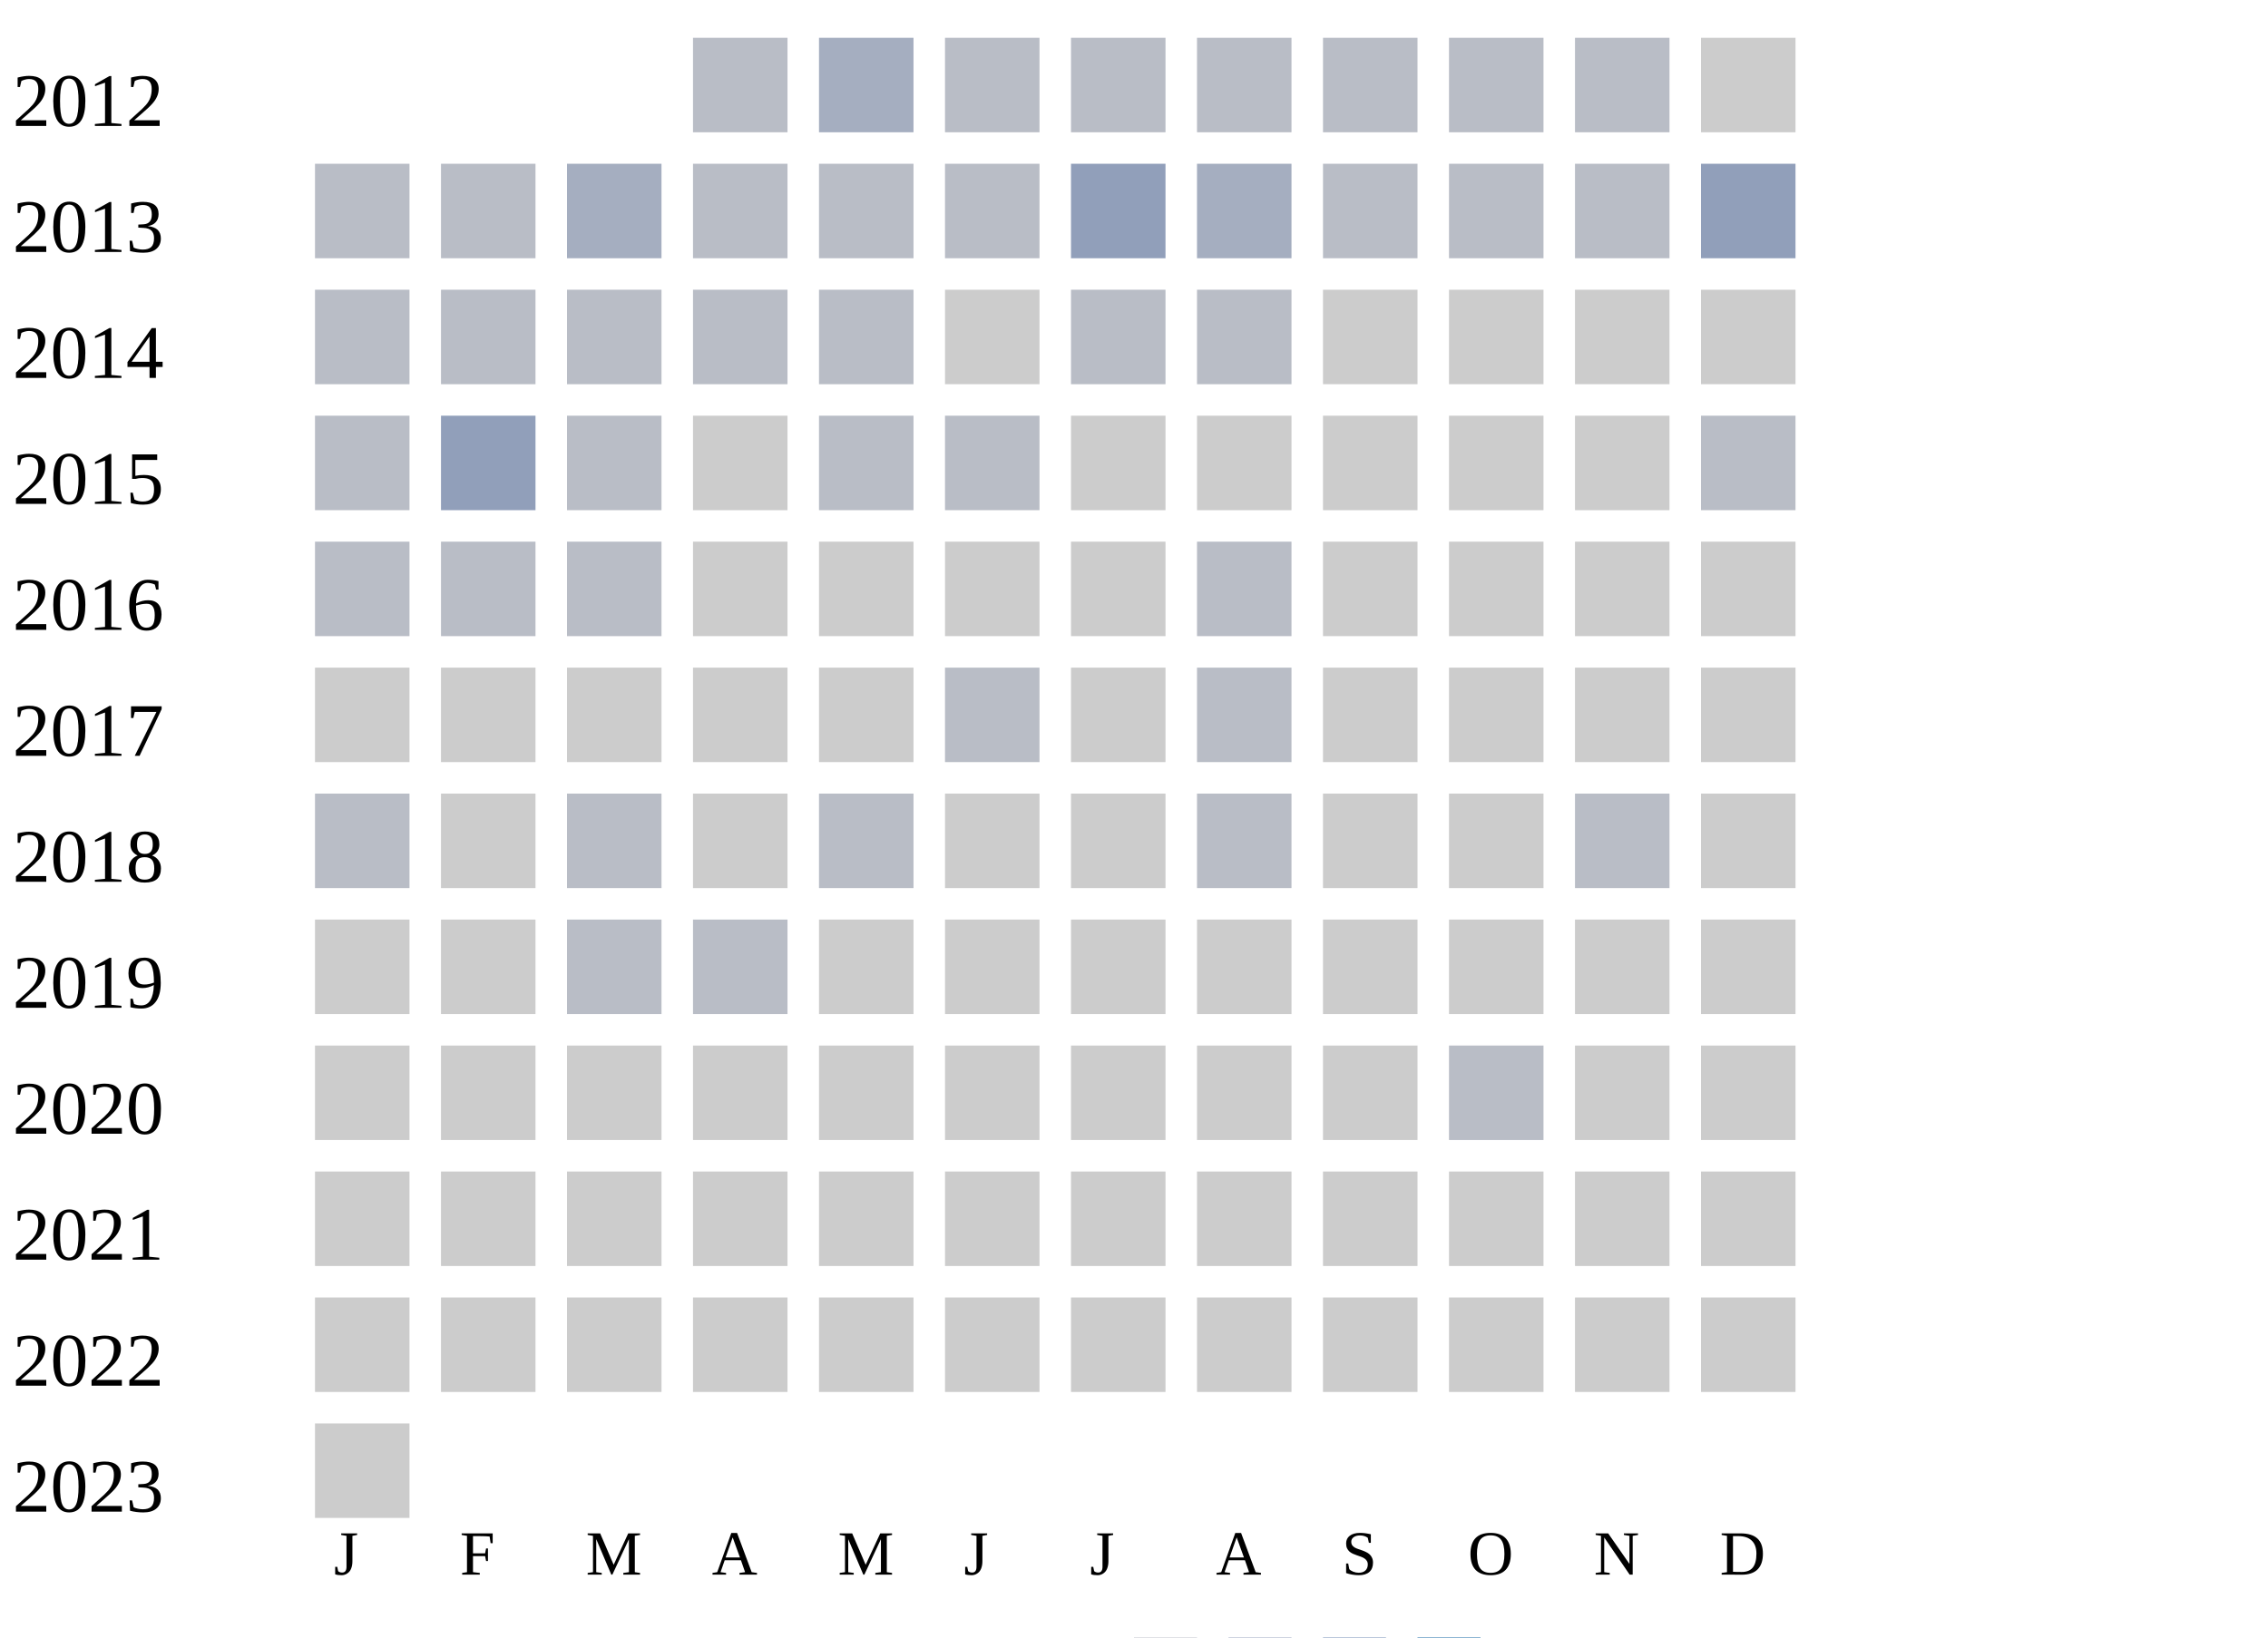
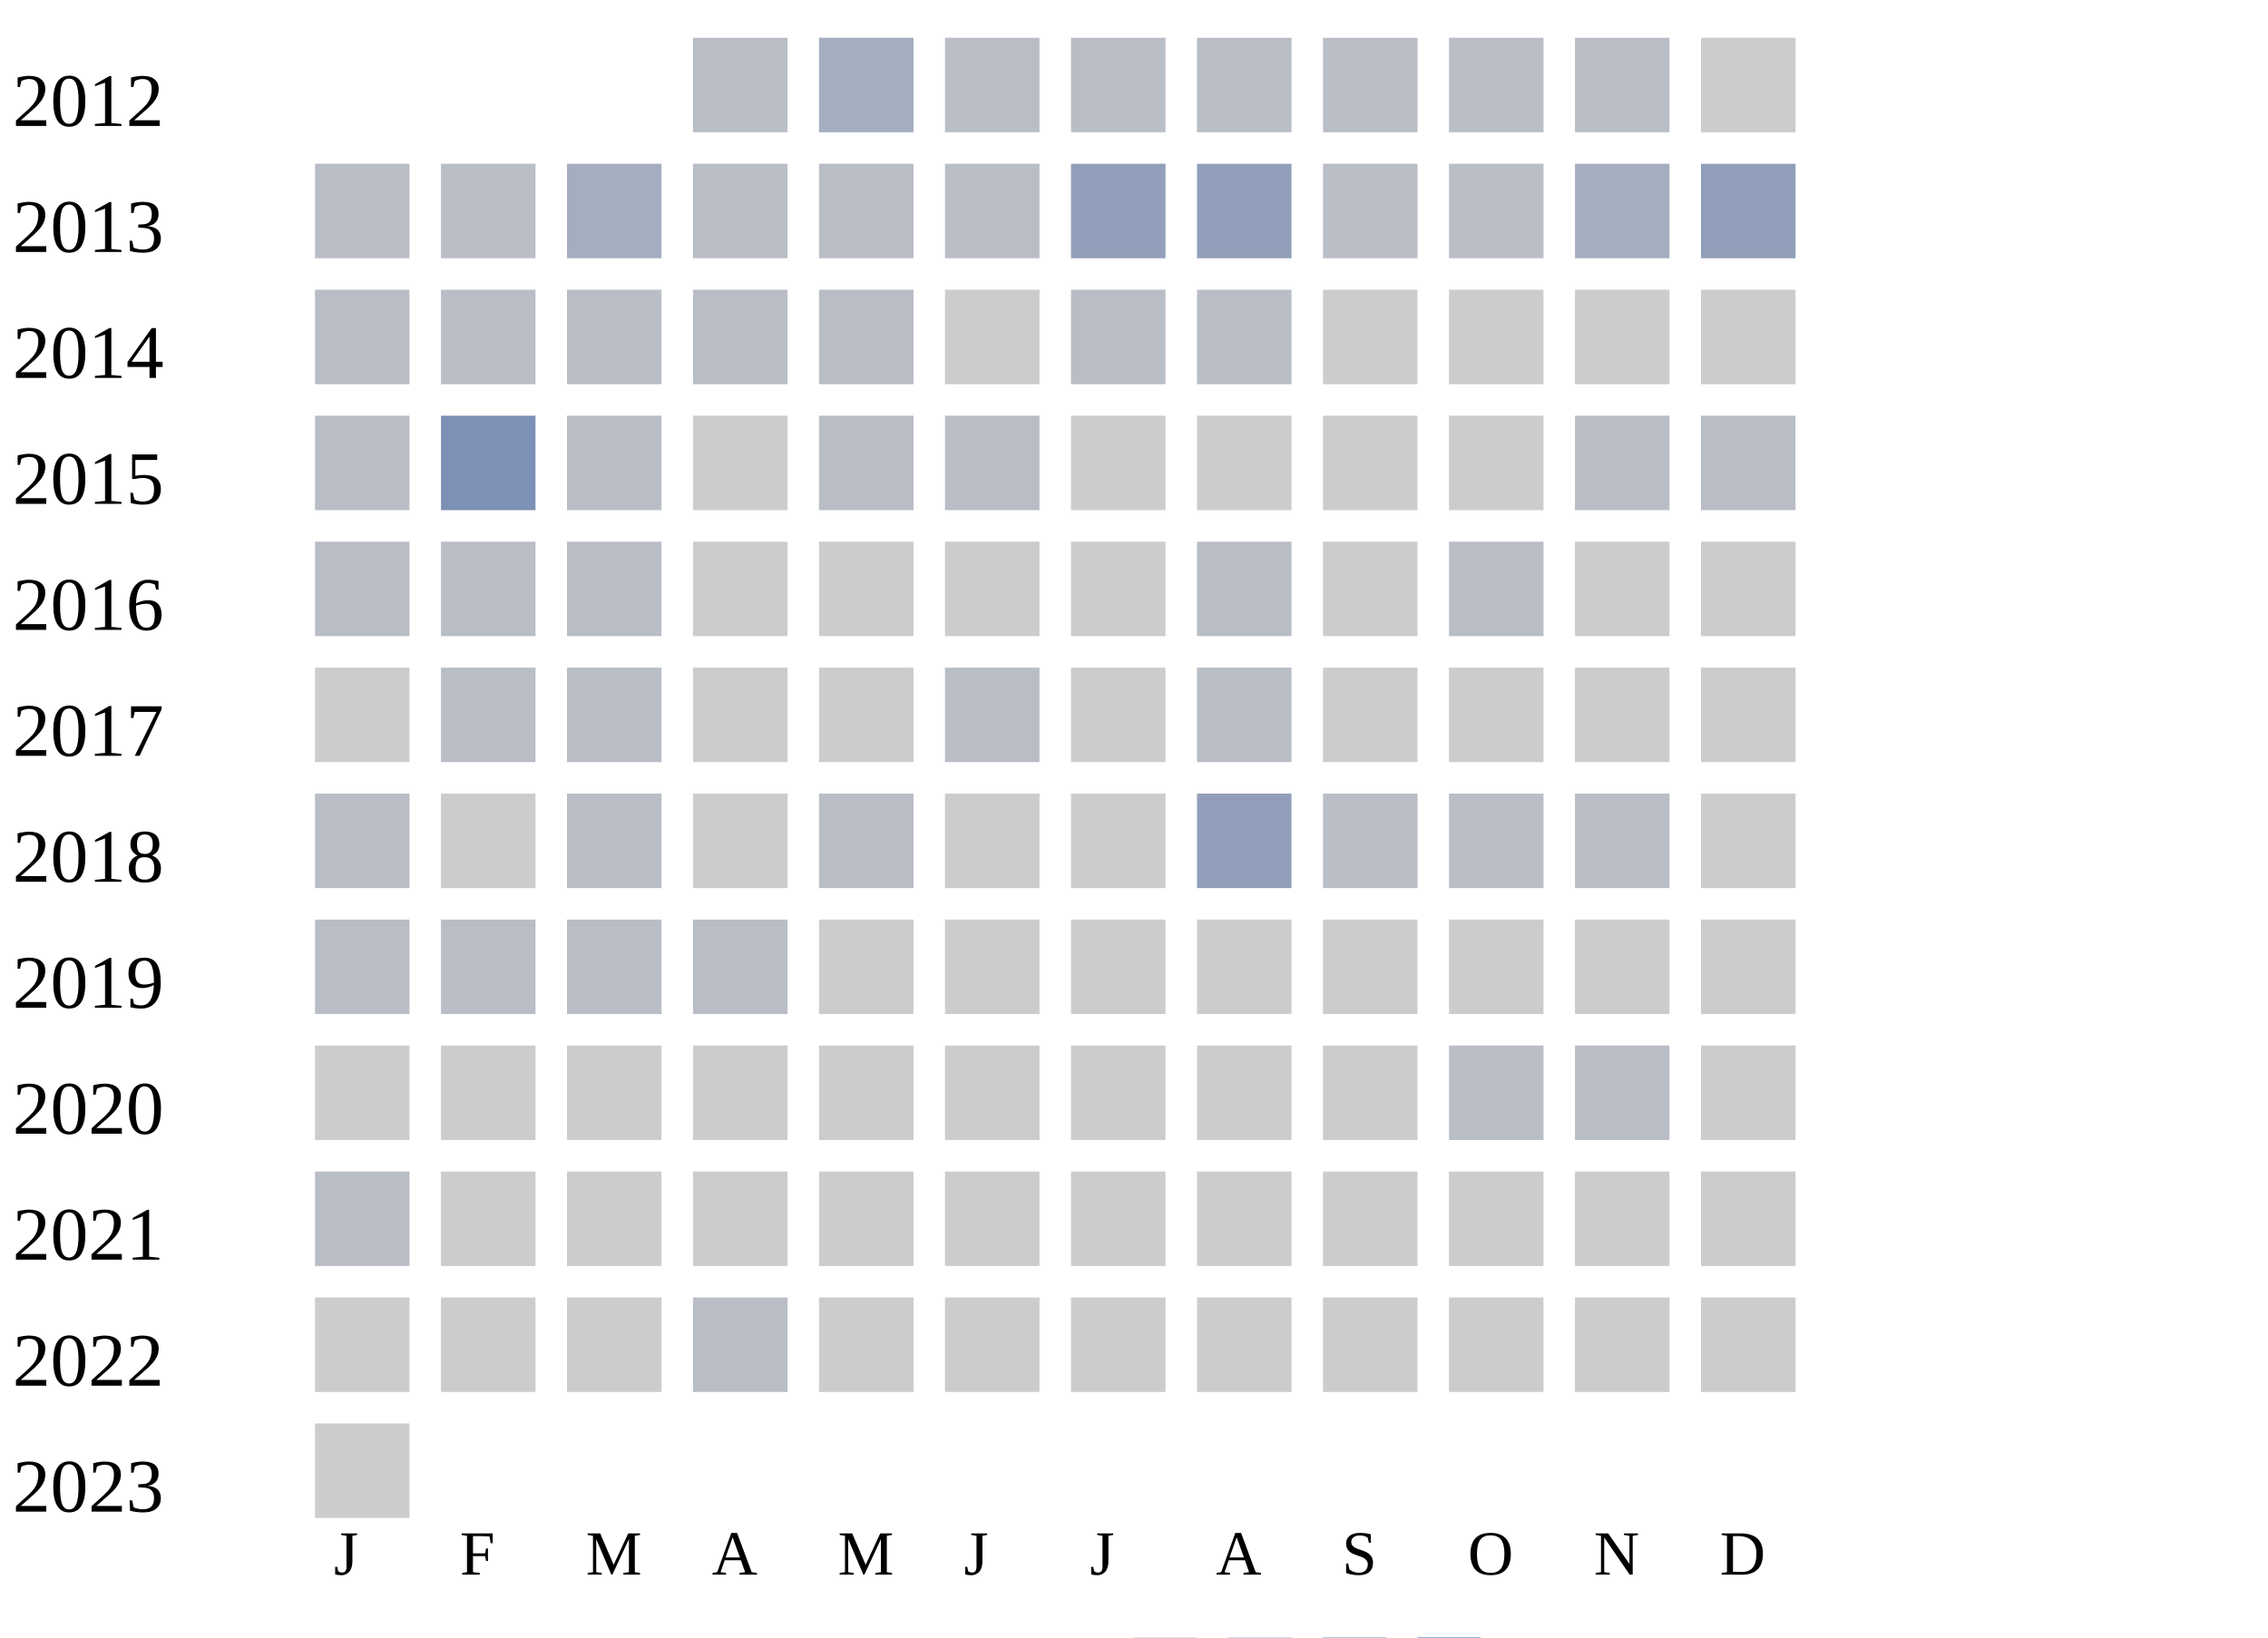
<svg xmlns="http://www.w3.org/2000/svg" width="360" height="260">
  <g transform="translate(0 0)">
    <text x="2" y="20">2012</text>
    <rect x="110" y="6" width="15" height="15" fill="#b9bdc6" />
    <rect x="130" y="6" width="15" height="15" fill="#a5aec0" />
    <rect x="150" y="6" width="15" height="15" fill="#b9bdc6" />
    <rect x="170" y="6" width="15" height="15" fill="#b9bdc6" />
    <rect x="190" y="6" width="15" height="15" fill="#b9bdc6" />
    <rect x="210" y="6" width="15" height="15" fill="#b9bdc6" />
    <rect x="230" y="6" width="15" height="15" fill="#b9bdc6" />
    <rect x="250" y="6" width="15" height="15" fill="#b9bdc6" />
    <rect x="270" y="6" width="15" height="15" fill="#cccccc" />
  </g>
  <g transform="translate(0 20)">
    <text x="2" y="20">2013</text>
    <rect x="50" y="6" width="15" height="15" fill="#b9bdc6" />
    <rect x="70" y="6" width="15" height="15" fill="#b9bdc6" />
    <rect x="90" y="6" width="15" height="15" fill="#a5aec0" />
    <rect x="110" y="6" width="15" height="15" fill="#b9bdc6" />
    <rect x="130" y="6" width="15" height="15" fill="#b9bdc6" />
    <rect x="150" y="6" width="15" height="15" fill="#b9bdc6" />
    <rect x="170" y="6" width="15" height="15" fill="#919fba" />
-     <rect x="190" y="6" width="15" height="15" fill="#a5aec0" />
+     <rect x="190" y="6" width="15" height="15" fill="#919fba" />
    <rect x="210" y="6" width="15" height="15" fill="#b9bdc6" />
    <rect x="230" y="6" width="15" height="15" fill="#b9bdc6" />
-     <rect x="250" y="6" width="15" height="15" fill="#b9bdc6" />
+     <rect x="250" y="6" width="15" height="15" fill="#a5aec0" />
    <rect x="270" y="6" width="15" height="15" fill="#919fba" />
  </g>
  <g transform="translate(0 40)">
    <text x="2" y="20">2014</text>
    <rect x="50" y="6" width="15" height="15" fill="#b9bdc6" />
    <rect x="70" y="6" width="15" height="15" fill="#b9bdc6" />
    <rect x="90" y="6" width="15" height="15" fill="#b9bdc6" />
    <rect x="110" y="6" width="15" height="15" fill="#b9bdc6" />
    <rect x="130" y="6" width="15" height="15" fill="#b9bdc6" />
    <rect x="150" y="6" width="15" height="15" fill="#cccccc" />
    <rect x="170" y="6" width="15" height="15" fill="#b9bdc6" />
    <rect x="190" y="6" width="15" height="15" fill="#b9bdc6" />
    <rect x="210" y="6" width="15" height="15" fill="#cccccc" />
    <rect x="230" y="6" width="15" height="15" fill="#cccccc" />
    <rect x="250" y="6" width="15" height="15" fill="#cccccc" />
    <rect x="270" y="6" width="15" height="15" fill="#cccccc" />
  </g>
  <g transform="translate(0 60)">
    <text x="2" y="20">2015</text>
    <rect x="50" y="6" width="15" height="15" fill="#b9bdc6" />
-     <rect x="70" y="6" width="15" height="15" fill="#919fba" />
+     <rect x="70" y="6" width="15" height="15" fill="#7d90b5" />
    <rect x="90" y="6" width="15" height="15" fill="#b9bdc6" />
    <rect x="110" y="6" width="15" height="15" fill="#cccccc" />
    <rect x="130" y="6" width="15" height="15" fill="#b9bdc6" />
    <rect x="150" y="6" width="15" height="15" fill="#b9bdc6" />
    <rect x="170" y="6" width="15" height="15" fill="#cccccc" />
    <rect x="190" y="6" width="15" height="15" fill="#cccccc" />
    <rect x="210" y="6" width="15" height="15" fill="#cccccc" />
    <rect x="230" y="6" width="15" height="15" fill="#cccccc" />
-     <rect x="250" y="6" width="15" height="15" fill="#cccccc" />
+     <rect x="250" y="6" width="15" height="15" fill="#b9bdc6" />
    <rect x="270" y="6" width="15" height="15" fill="#b9bdc6" />
  </g>
  <g transform="translate(0 80)">
    <text x="2" y="20">2016</text>
    <rect x="50" y="6" width="15" height="15" fill="#b9bdc6" />
    <rect x="70" y="6" width="15" height="15" fill="#b9bdc6" />
    <rect x="90" y="6" width="15" height="15" fill="#b9bdc6" />
    <rect x="110" y="6" width="15" height="15" fill="#cccccc" />
    <rect x="130" y="6" width="15" height="15" fill="#cccccc" />
    <rect x="150" y="6" width="15" height="15" fill="#cccccc" />
    <rect x="170" y="6" width="15" height="15" fill="#cccccc" />
    <rect x="190" y="6" width="15" height="15" fill="#b9bdc6" />
    <rect x="210" y="6" width="15" height="15" fill="#cccccc" />
-     <rect x="230" y="6" width="15" height="15" fill="#cccccc" />
+     <rect x="230" y="6" width="15" height="15" fill="#b9bdc6" />
    <rect x="250" y="6" width="15" height="15" fill="#cccccc" />
    <rect x="270" y="6" width="15" height="15" fill="#cccccc" />
  </g>
  <g transform="translate(0 100)">
    <text x="2" y="20">2017</text>
    <rect x="50" y="6" width="15" height="15" fill="#cccccc" />
-     <rect x="70" y="6" width="15" height="15" fill="#cccccc" />
-     <rect x="90" y="6" width="15" height="15" fill="#cccccc" />
+     <rect x="70" y="6" width="15" height="15" fill="#b9bdc6" />
+     <rect x="90" y="6" width="15" height="15" fill="#b9bdc6" />
    <rect x="110" y="6" width="15" height="15" fill="#cccccc" />
    <rect x="130" y="6" width="15" height="15" fill="#cccccc" />
    <rect x="150" y="6" width="15" height="15" fill="#b9bdc6" />
    <rect x="170" y="6" width="15" height="15" fill="#cccccc" />
    <rect x="190" y="6" width="15" height="15" fill="#b9bdc6" />
    <rect x="210" y="6" width="15" height="15" fill="#cccccc" />
    <rect x="230" y="6" width="15" height="15" fill="#cccccc" />
    <rect x="250" y="6" width="15" height="15" fill="#cccccc" />
    <rect x="270" y="6" width="15" height="15" fill="#cccccc" />
  </g>
  <g transform="translate(0 120)">
    <text x="2" y="20">2018</text>
    <rect x="50" y="6" width="15" height="15" fill="#b9bdc6" />
    <rect x="70" y="6" width="15" height="15" fill="#cccccc" />
    <rect x="90" y="6" width="15" height="15" fill="#b9bdc6" />
    <rect x="110" y="6" width="15" height="15" fill="#cccccc" />
    <rect x="130" y="6" width="15" height="15" fill="#b9bdc6" />
    <rect x="150" y="6" width="15" height="15" fill="#cccccc" />
    <rect x="170" y="6" width="15" height="15" fill="#cccccc" />
-     <rect x="190" y="6" width="15" height="15" fill="#b9bdc6" />
-     <rect x="210" y="6" width="15" height="15" fill="#cccccc" />
-     <rect x="230" y="6" width="15" height="15" fill="#cccccc" />
+     <rect x="190" y="6" width="15" height="15" fill="#919fba" />
+     <rect x="210" y="6" width="15" height="15" fill="#b9bdc6" />
+     <rect x="230" y="6" width="15" height="15" fill="#b9bdc6" />
    <rect x="250" y="6" width="15" height="15" fill="#b9bdc6" />
    <rect x="270" y="6" width="15" height="15" fill="#cccccc" />
  </g>
  <g transform="translate(0 140)">
    <text x="2" y="20">2019</text>
-     <rect x="50" y="6" width="15" height="15" fill="#cccccc" />
-     <rect x="70" y="6" width="15" height="15" fill="#cccccc" />
+     <rect x="50" y="6" width="15" height="15" fill="#b9bdc6" />
+     <rect x="70" y="6" width="15" height="15" fill="#b9bdc6" />
    <rect x="90" y="6" width="15" height="15" fill="#b9bdc6" />
    <rect x="110" y="6" width="15" height="15" fill="#b9bdc6" />
    <rect x="130" y="6" width="15" height="15" fill="#cccccc" />
    <rect x="150" y="6" width="15" height="15" fill="#cccccc" />
    <rect x="170" y="6" width="15" height="15" fill="#cccccc" />
    <rect x="190" y="6" width="15" height="15" fill="#cccccc" />
    <rect x="210" y="6" width="15" height="15" fill="#cccccc" />
    <rect x="230" y="6" width="15" height="15" fill="#cccccc" />
    <rect x="250" y="6" width="15" height="15" fill="#cccccc" />
    <rect x="270" y="6" width="15" height="15" fill="#cccccc" />
  </g>
  <g transform="translate(0 160)">
    <text x="2" y="20">2020</text>
    <rect x="50" y="6" width="15" height="15" fill="#cccccc" />
    <rect x="70" y="6" width="15" height="15" fill="#cccccc" />
    <rect x="90" y="6" width="15" height="15" fill="#cccccc" />
    <rect x="110" y="6" width="15" height="15" fill="#cccccc" />
    <rect x="130" y="6" width="15" height="15" fill="#cccccc" />
    <rect x="150" y="6" width="15" height="15" fill="#cccccc" />
    <rect x="170" y="6" width="15" height="15" fill="#cccccc" />
    <rect x="190" y="6" width="15" height="15" fill="#cccccc" />
    <rect x="210" y="6" width="15" height="15" fill="#cccccc" />
    <rect x="230" y="6" width="15" height="15" fill="#b9bdc6" />
-     <rect x="250" y="6" width="15" height="15" fill="#cccccc" />
+     <rect x="250" y="6" width="15" height="15" fill="#b9bdc6" />
    <rect x="270" y="6" width="15" height="15" fill="#cccccc" />
  </g>
  <g transform="translate(0 180)">
    <text x="2" y="20">2021</text>
-     <rect x="50" y="6" width="15" height="15" fill="#cccccc" />
+     <rect x="50" y="6" width="15" height="15" fill="#b9bdc6" />
    <rect x="70" y="6" width="15" height="15" fill="#cccccc" />
    <rect x="90" y="6" width="15" height="15" fill="#cccccc" />
    <rect x="110" y="6" width="15" height="15" fill="#cccccc" />
    <rect x="130" y="6" width="15" height="15" fill="#cccccc" />
    <rect x="150" y="6" width="15" height="15" fill="#cccccc" />
    <rect x="170" y="6" width="15" height="15" fill="#cccccc" />
    <rect x="190" y="6" width="15" height="15" fill="#cccccc" />
    <rect x="210" y="6" width="15" height="15" fill="#cccccc" />
    <rect x="230" y="6" width="15" height="15" fill="#cccccc" />
    <rect x="250" y="6" width="15" height="15" fill="#cccccc" />
    <rect x="270" y="6" width="15" height="15" fill="#cccccc" />
  </g>
  <g transform="translate(0 200)">
    <text x="2" y="20">2022</text>
    <rect x="50" y="6" width="15" height="15" fill="#cccccc" />
    <rect x="70" y="6" width="15" height="15" fill="#cccccc" />
    <rect x="90" y="6" width="15" height="15" fill="#cccccc" />
-     <rect x="110" y="6" width="15" height="15" fill="#cccccc" />
+     <rect x="110" y="6" width="15" height="15" fill="#b9bdc6" />
    <rect x="130" y="6" width="15" height="15" fill="#cccccc" />
    <rect x="150" y="6" width="15" height="15" fill="#cccccc" />
    <rect x="170" y="6" width="15" height="15" fill="#cccccc" />
    <rect x="190" y="6" width="15" height="15" fill="#cccccc" />
    <rect x="210" y="6" width="15" height="15" fill="#cccccc" />
    <rect x="230" y="6" width="15" height="15" fill="#cccccc" />
    <rect x="250" y="6" width="15" height="15" fill="#cccccc" />
    <rect x="270" y="6" width="15" height="15" fill="#cccccc" />
  </g>
  <g transform="translate(0 220)">
    <text x="2" y="20">2023</text>
    <rect x="50" y="6" width="15" height="15" fill="#cccccc" />
  </g>
  <text style="font-size: 10px; text-align: center" x="53" y="250">J</text>
  <text style="font-size: 10px; text-align: center" x="73" y="250">F</text>
  <text style="font-size: 10px; text-align: center" x="93" y="250">M</text>
  <text style="font-size: 10px; text-align: center" x="113" y="250">A</text>
  <text style="font-size: 10px; text-align: center" x="133" y="250">M</text>
  <text style="font-size: 10px; text-align: center" x="153" y="250">J</text>
  <text style="font-size: 10px; text-align: center" x="173" y="250">J</text>
  <text style="font-size: 10px; text-align: center" x="193" y="250">A</text>
  <text style="font-size: 10px; text-align: center" x="213" y="250">S</text>
  <text style="font-size: 10px; text-align: center" x="233" y="250">O</text>
  <text style="font-size: 10px; text-align: center" x="253" y="250">N</text>
  <text style="font-size: 10px; text-align: center" x="273" y="250">D</text>
  <text style="font-size: 10px;" x="155" y="269">Less</text>
  <rect fill="#b9bdc6" width="10" height="10" x="180" y="260" />
  <rect fill="#919fba" width="10" height="10" x="195" y="260" />
  <rect fill="#6882ae" width="10" height="10" x="210" y="260" />
  <rect fill="#005a9c" width="10" height="10" x="225" y="260" />
  <text x="240" y="269" style="font-size: 10px;">More</text>
</svg>
